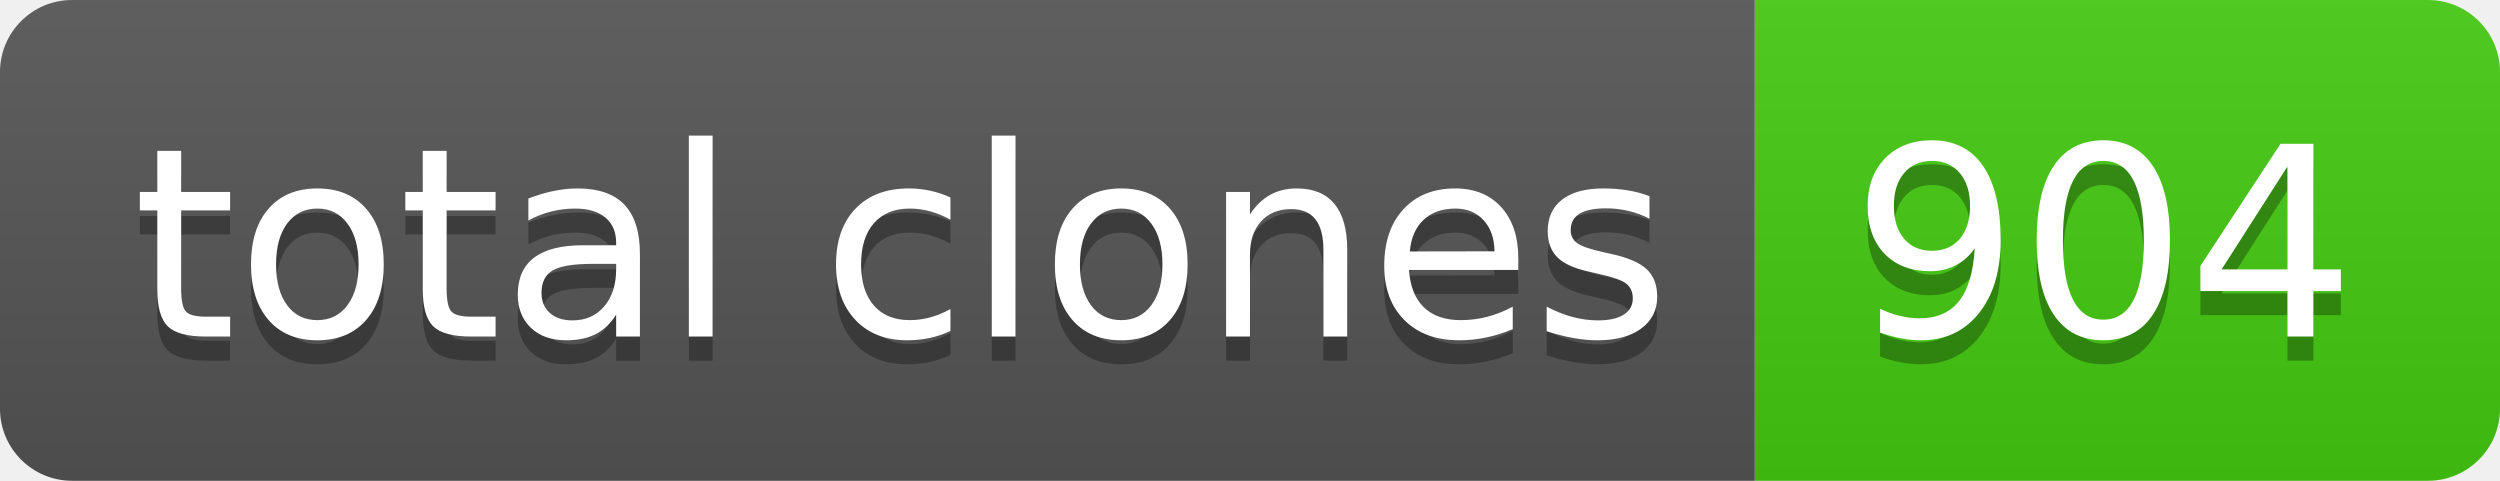
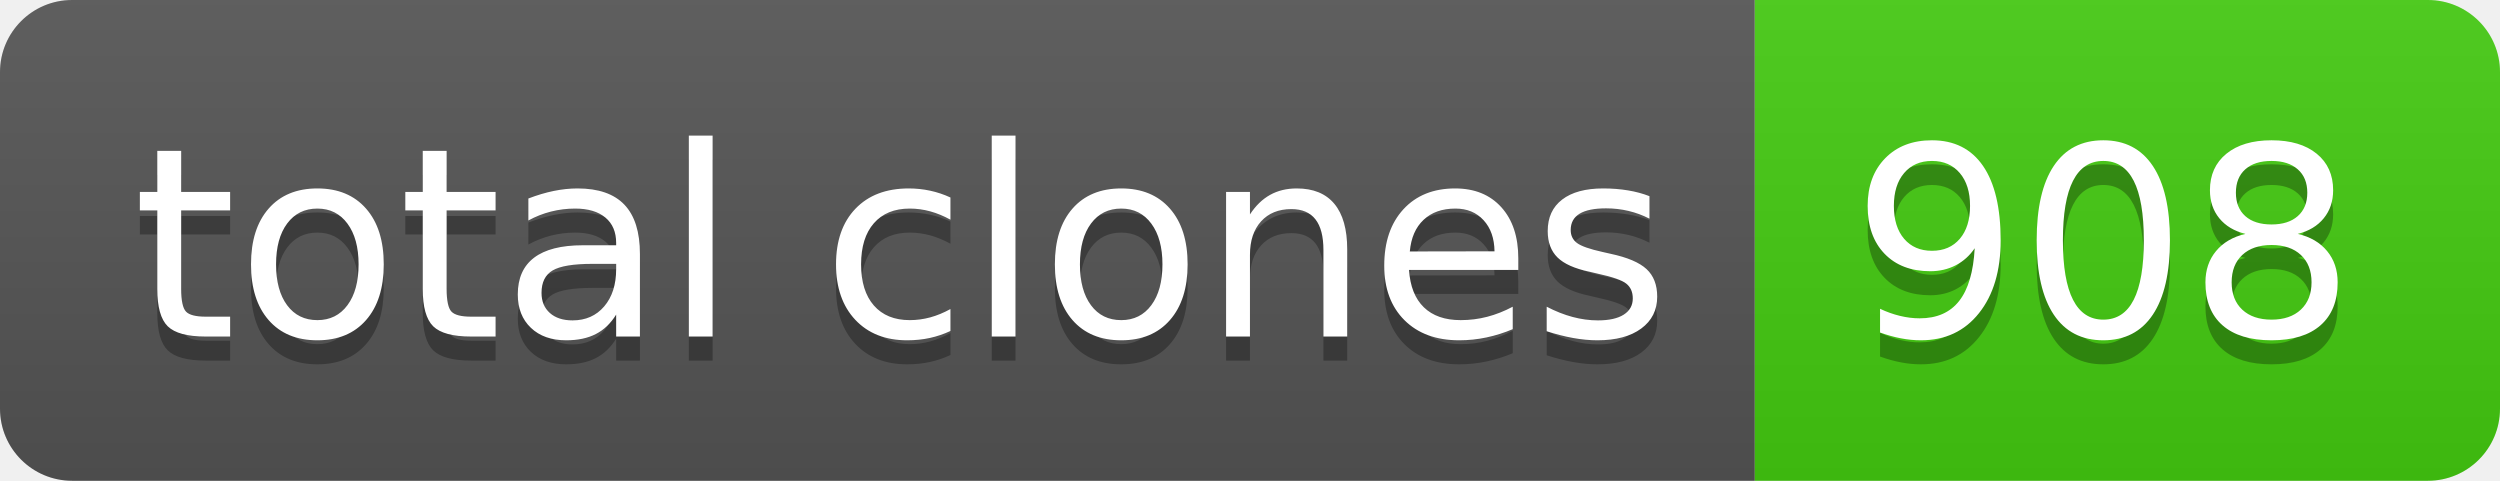
- <svg xmlns="http://www.w3.org/2000/svg" width="104" height="20" role="img" aria-label="total clones: 904">
+ <svg xmlns="http://www.w3.org/2000/svg" width="104" height="20" role="img" aria-label="total clones: 908">
  <linearGradient id="s" x2="0" y2="100%">
    <stop offset="0" stop-color="#bbb" stop-opacity=".1" />
    <stop offset="1" stop-opacity=".1" />
  </linearGradient>
  <clipPath id="r">
    <rect width="104" height="20" rx="3" fill="#fff" />
  </clipPath>
  <g clip-path="url(#r)">
    <rect width="73" height="20" fill="#555" />
    <rect x="73" width="31" height="20" fill="#4c1" />
    <rect width="104" height="20" fill="url(#s)" />
  </g>
  <g fill="#fff" text-anchor="middle" font-family="Verdana,Geneva,DejaVu Sans,sans-serif" text-rendering="geometricPrecision" font-size="110">
    <text aria-hidden="true" x="375" y="150" fill="#010101" fill-opacity=".3" transform="scale(.1)" textLength="630">total clones</text>
    <text x="375" y="140" transform="scale(.1)" fill="#fff" textLength="630">total clones</text>
-     <text aria-hidden="true" x="875" y="150" fill="#010101" fill-opacity=".3" transform="scale(.1)" textLength="210">904</text>
-     <text x="875" y="140" transform="scale(.1)" fill="#fff" textLength="210">904</text>
+     <text aria-hidden="true" x="875" y="150" fill="#010101" fill-opacity=".3" transform="scale(.1)" textLength="210">908</text>
+     <text x="875" y="140" transform="scale(.1)" fill="#fff" textLength="210">908</text>
  </g>
</svg>
